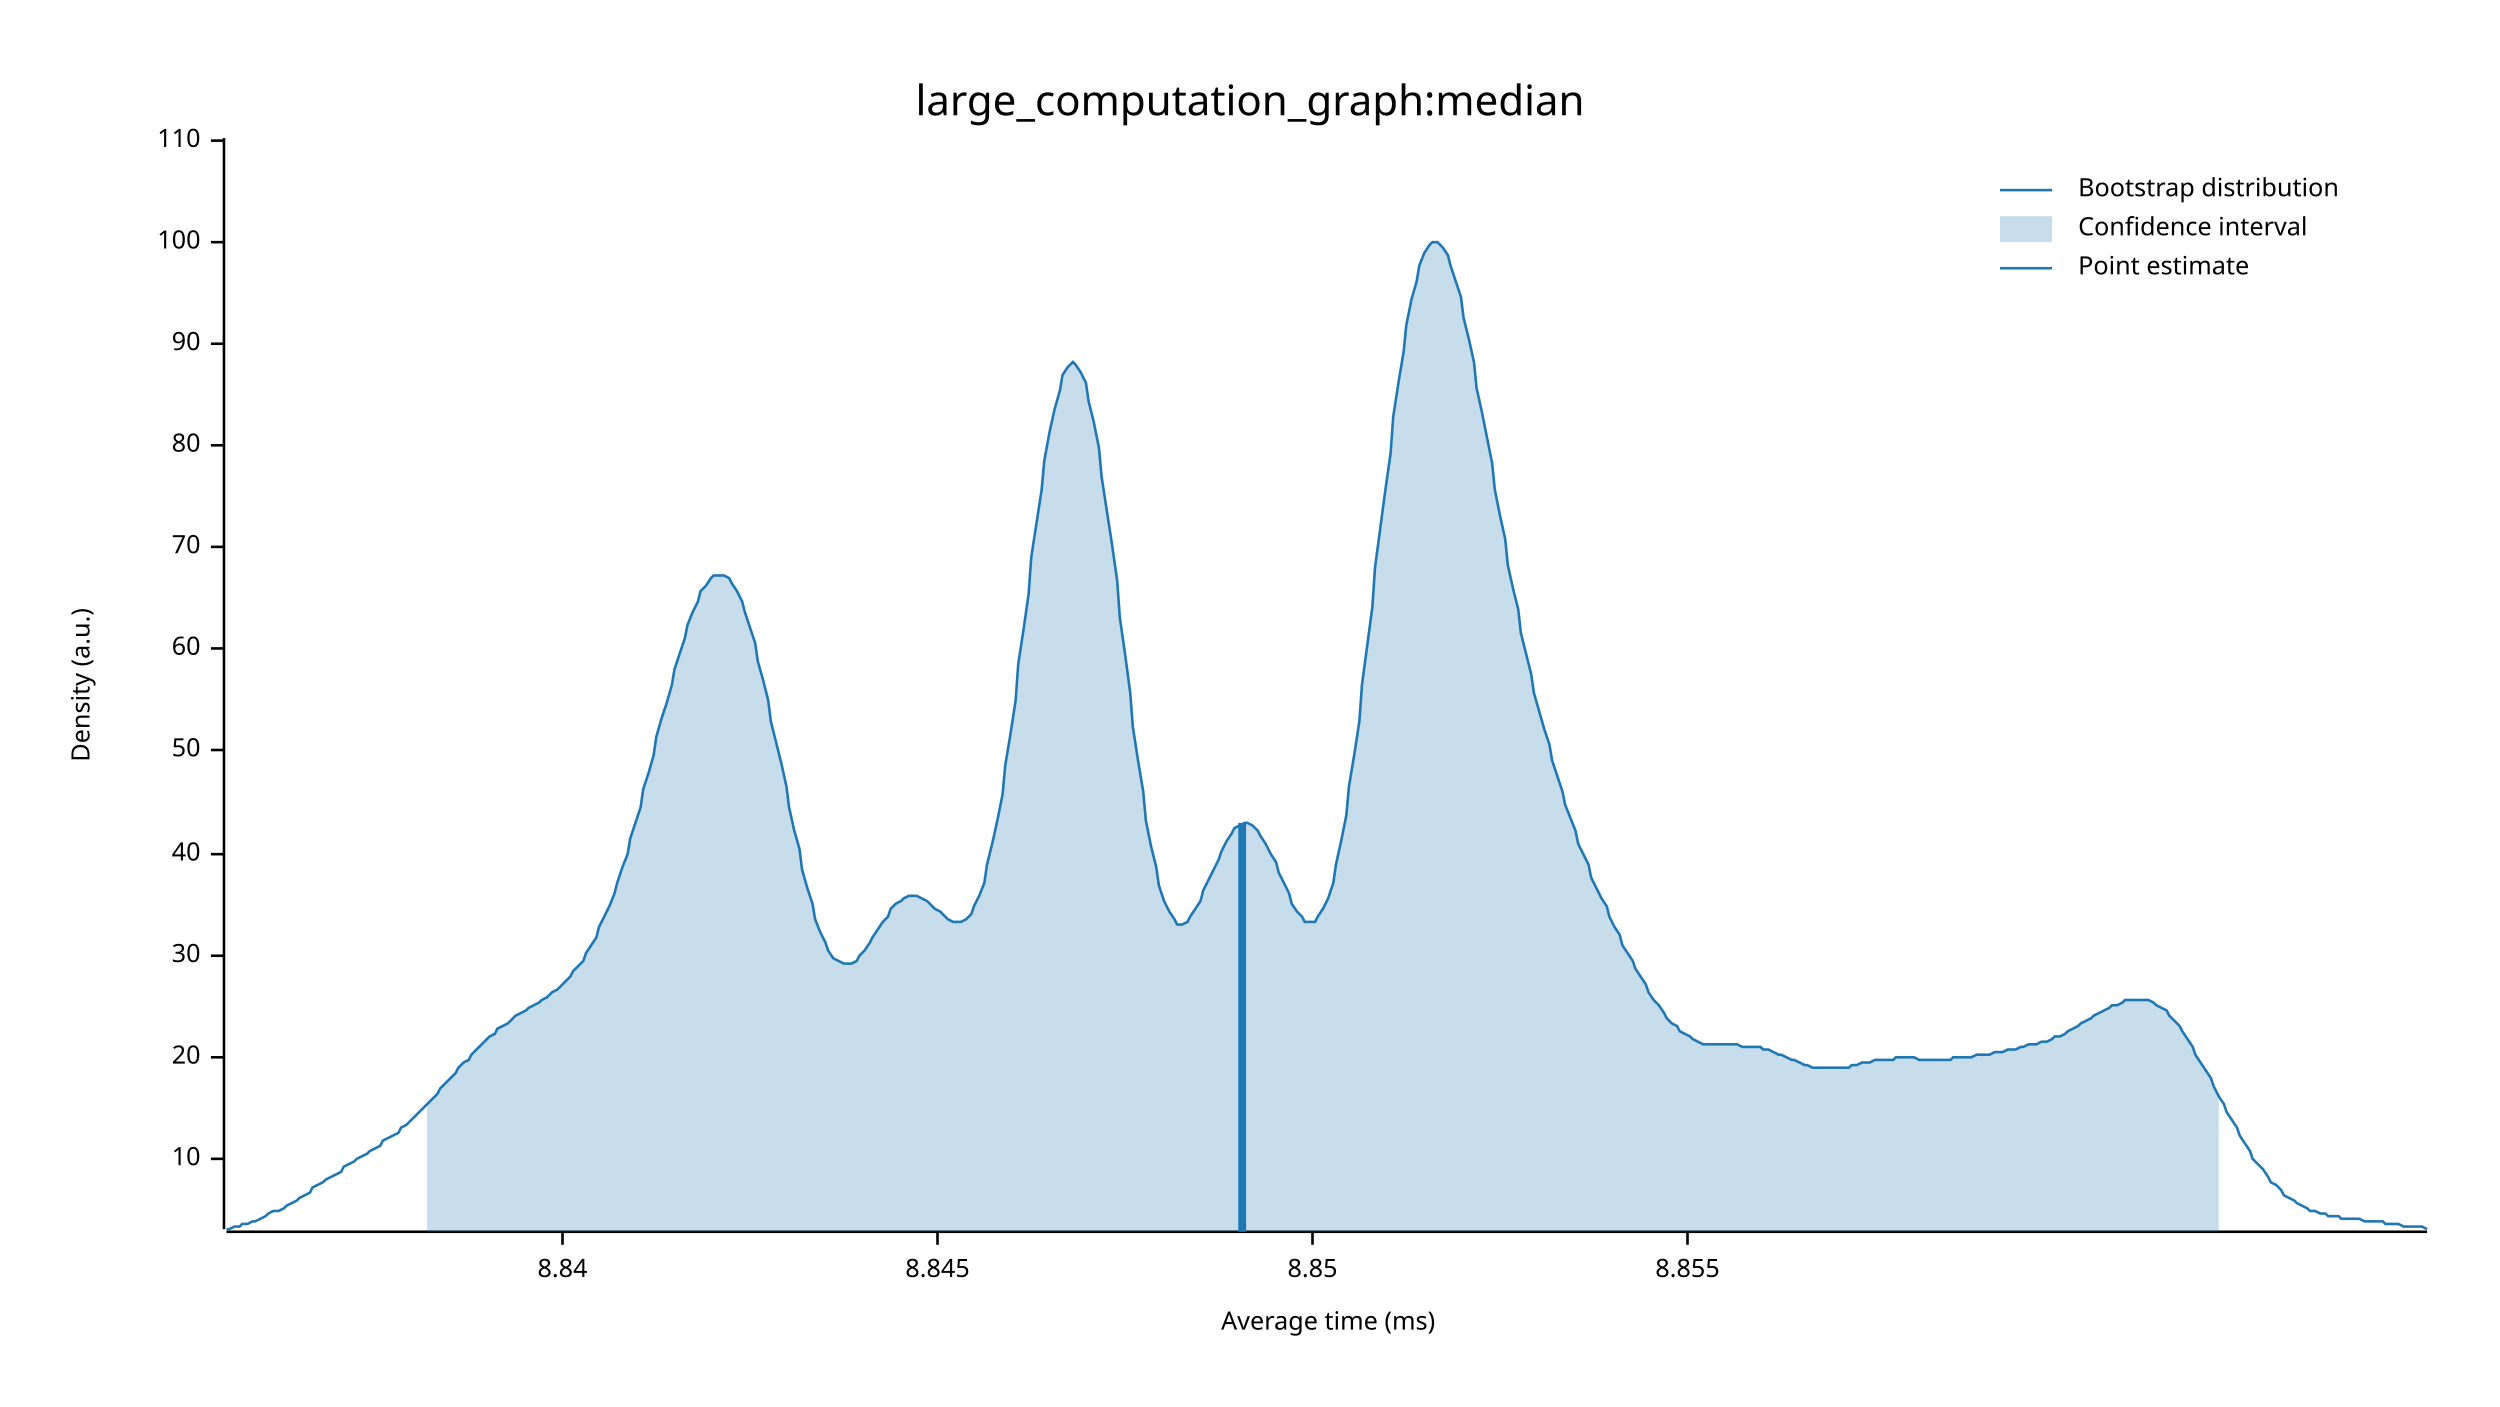
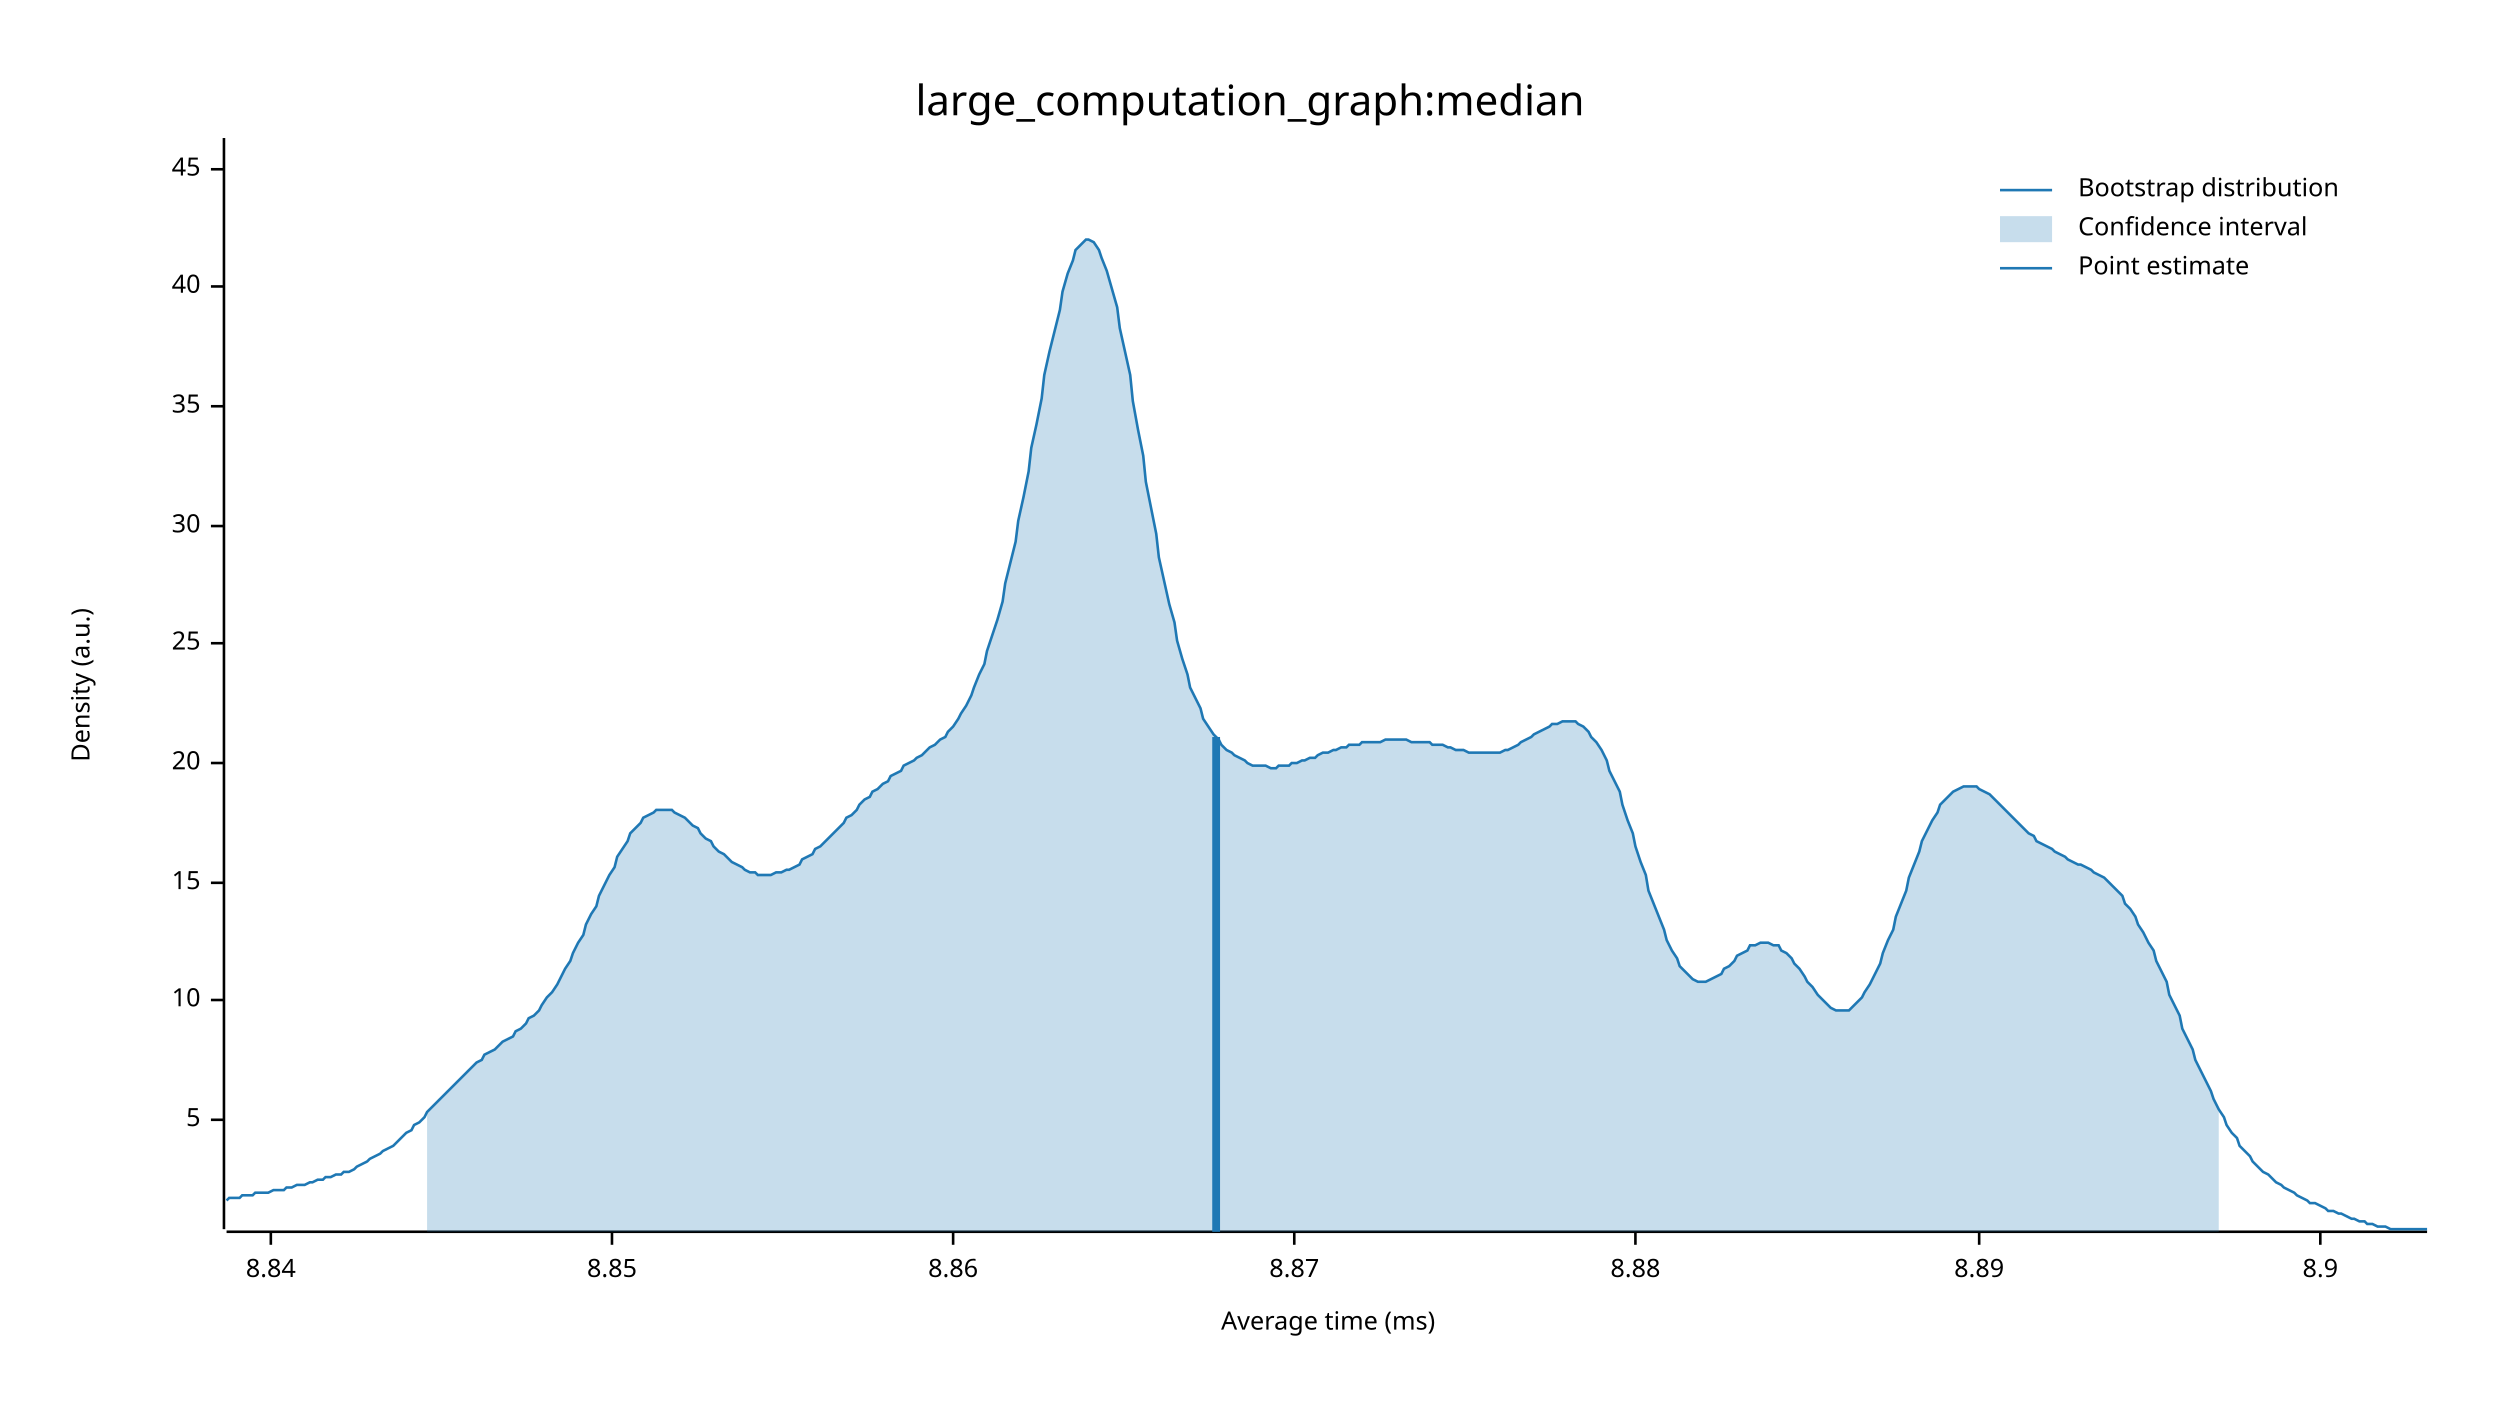
<svg xmlns="http://www.w3.org/2000/svg" width="960" height="540" viewBox="0 0 960 540">
  <text x="480" y="32" dy="0.76em" text-anchor="middle" font-family="sans-serif" font-size="16.129" opacity="1" fill="#000000">
large_computation_graph:median
</text>
  <text x="27" y="263" dy="0.76em" text-anchor="middle" font-family="sans-serif" font-size="9.677" opacity="1" fill="#000000" transform="rotate(270, 27, 263)">
Density (a.u.)
</text>
  <text x="510" y="513" dy="-0.5ex" text-anchor="middle" font-family="sans-serif" font-size="9.677" opacity="1" fill="#000000">
Average time (ms)
</text>
  <polyline fill="none" opacity="1" stroke="#000000" stroke-width="1" points="86,53 86,472 " />
-   <text x="77" y="445" dy="0.5ex" text-anchor="end" font-family="sans-serif" font-size="9.677" opacity="1" fill="#000000">
+   <text x="77" y="430" dy="0.5ex" text-anchor="end" font-family="sans-serif" font-size="9.677" opacity="1" fill="#000000">
+ 5
+ </text>
+   <polyline fill="none" opacity="1" stroke="#000000" stroke-width="1" points="81,430 86,430 " />
+   <text x="77" y="384" dy="0.5ex" text-anchor="end" font-family="sans-serif" font-size="9.677" opacity="1" fill="#000000">
10
</text>
-   <polyline fill="none" opacity="1" stroke="#000000" stroke-width="1" points="81,445 86,445 " />
-   <text x="77" y="406" dy="0.5ex" text-anchor="end" font-family="sans-serif" font-size="9.677" opacity="1" fill="#000000">
+   <polyline fill="none" opacity="1" stroke="#000000" stroke-width="1" points="81,384 86,384 " />
+   <text x="77" y="339" dy="0.5ex" text-anchor="end" font-family="sans-serif" font-size="9.677" opacity="1" fill="#000000">
+ 15
+ </text>
+   <polyline fill="none" opacity="1" stroke="#000000" stroke-width="1" points="81,339 86,339 " />
+   <text x="77" y="293" dy="0.5ex" text-anchor="end" font-family="sans-serif" font-size="9.677" opacity="1" fill="#000000">
20
</text>
-   <polyline fill="none" opacity="1" stroke="#000000" stroke-width="1" points="81,406 86,406 " />
-   <text x="77" y="367" dy="0.5ex" text-anchor="end" font-family="sans-serif" font-size="9.677" opacity="1" fill="#000000">
+   <polyline fill="none" opacity="1" stroke="#000000" stroke-width="1" points="81,293 86,293 " />
+   <text x="77" y="247" dy="0.5ex" text-anchor="end" font-family="sans-serif" font-size="9.677" opacity="1" fill="#000000">
+ 25
+ </text>
+   <polyline fill="none" opacity="1" stroke="#000000" stroke-width="1" points="81,247 86,247 " />
+   <text x="77" y="202" dy="0.5ex" text-anchor="end" font-family="sans-serif" font-size="9.677" opacity="1" fill="#000000">
30
</text>
-   <polyline fill="none" opacity="1" stroke="#000000" stroke-width="1" points="81,367 86,367 " />
-   <text x="77" y="328" dy="0.5ex" text-anchor="end" font-family="sans-serif" font-size="9.677" opacity="1" fill="#000000">
+   <polyline fill="none" opacity="1" stroke="#000000" stroke-width="1" points="81,202 86,202 " />
+   <text x="77" y="156" dy="0.5ex" text-anchor="end" font-family="sans-serif" font-size="9.677" opacity="1" fill="#000000">
+ 35
+ </text>
+   <polyline fill="none" opacity="1" stroke="#000000" stroke-width="1" points="81,156 86,156 " />
+   <text x="77" y="110" dy="0.5ex" text-anchor="end" font-family="sans-serif" font-size="9.677" opacity="1" fill="#000000">
40
</text>
-   <polyline fill="none" opacity="1" stroke="#000000" stroke-width="1" points="81,328 86,328 " />
-   <text x="77" y="288" dy="0.5ex" text-anchor="end" font-family="sans-serif" font-size="9.677" opacity="1" fill="#000000">
- 50
+   <polyline fill="none" opacity="1" stroke="#000000" stroke-width="1" points="81,110 86,110 " />
+   <text x="77" y="65" dy="0.5ex" text-anchor="end" font-family="sans-serif" font-size="9.677" opacity="1" fill="#000000">
+ 45
</text>
-   <polyline fill="none" opacity="1" stroke="#000000" stroke-width="1" points="81,288 86,288 " />
-   <text x="77" y="249" dy="0.5ex" text-anchor="end" font-family="sans-serif" font-size="9.677" opacity="1" fill="#000000">
- 60
- </text>
-   <polyline fill="none" opacity="1" stroke="#000000" stroke-width="1" points="81,249 86,249 " />
-   <text x="77" y="210" dy="0.5ex" text-anchor="end" font-family="sans-serif" font-size="9.677" opacity="1" fill="#000000">
- 70
- </text>
-   <polyline fill="none" opacity="1" stroke="#000000" stroke-width="1" points="81,210 86,210 " />
-   <text x="77" y="171" dy="0.5ex" text-anchor="end" font-family="sans-serif" font-size="9.677" opacity="1" fill="#000000">
- 80
- </text>
-   <polyline fill="none" opacity="1" stroke="#000000" stroke-width="1" points="81,171 86,171 " />
-   <text x="77" y="132" dy="0.5ex" text-anchor="end" font-family="sans-serif" font-size="9.677" opacity="1" fill="#000000">
- 90
- </text>
-   <polyline fill="none" opacity="1" stroke="#000000" stroke-width="1" points="81,132 86,132 " />
-   <text x="77" y="93" dy="0.5ex" text-anchor="end" font-family="sans-serif" font-size="9.677" opacity="1" fill="#000000">
- 100
- </text>
-   <polyline fill="none" opacity="1" stroke="#000000" stroke-width="1" points="81,93 86,93 " />
-   <text x="77" y="54" dy="0.5ex" text-anchor="end" font-family="sans-serif" font-size="9.677" opacity="1" fill="#000000">
- 110
- </text>
-   <polyline fill="none" opacity="1" stroke="#000000" stroke-width="1" points="81,54 86,54 " />
+   <polyline fill="none" opacity="1" stroke="#000000" stroke-width="1" points="81,65 86,65 " />
  <polyline fill="none" opacity="1" stroke="#000000" stroke-width="1" points="87,473 932,473 " />
-   <text x="216" y="483" dy="0.76em" text-anchor="middle" font-family="sans-serif" font-size="9.677" opacity="1" fill="#000000">
+   <text x="104" y="483" dy="0.76em" text-anchor="middle" font-family="sans-serif" font-size="9.677" opacity="1" fill="#000000">
8.84
</text>
-   <polyline fill="none" opacity="1" stroke="#000000" stroke-width="1" points="216,473 216,478 " />
-   <text x="360" y="483" dy="0.76em" text-anchor="middle" font-family="sans-serif" font-size="9.677" opacity="1" fill="#000000">
- 8.845
- </text>
-   <polyline fill="none" opacity="1" stroke="#000000" stroke-width="1" points="360,473 360,478 " />
-   <text x="504" y="483" dy="0.76em" text-anchor="middle" font-family="sans-serif" font-size="9.677" opacity="1" fill="#000000">
+   <polyline fill="none" opacity="1" stroke="#000000" stroke-width="1" points="104,473 104,478 " />
+   <text x="235" y="483" dy="0.76em" text-anchor="middle" font-family="sans-serif" font-size="9.677" opacity="1" fill="#000000">
8.85
</text>
-   <polyline fill="none" opacity="1" stroke="#000000" stroke-width="1" points="504,473 504,478 " />
-   <text x="648" y="483" dy="0.76em" text-anchor="middle" font-family="sans-serif" font-size="9.677" opacity="1" fill="#000000">
- 8.855
+   <polyline fill="none" opacity="1" stroke="#000000" stroke-width="1" points="235,473 235,478 " />
+   <text x="366" y="483" dy="0.76em" text-anchor="middle" font-family="sans-serif" font-size="9.677" opacity="1" fill="#000000">
+ 8.86
</text>
-   <polyline fill="none" opacity="1" stroke="#000000" stroke-width="1" points="648,473 648,478 " />
-   <polyline fill="none" opacity="1" stroke="#1F78B4" stroke-width="1" points="87,472 88,472 90,471 92,471 93,470 95,470 97,469 98,469 100,468 102,467 103,466 105,465 107,465 109,464 110,463 112,462 114,461 115,460 117,459 119,458 120,456 122,455 124,454 125,453 127,452 129,451 131,450 132,448 134,447 136,446 137,445 139,444 141,443 142,442 144,441 146,440 147,438 149,437 151,436 153,435 154,433 156,432 158,430 159,429 161,427 163,425 164,424 166,422 168,420 169,418 171,416 173,414 175,412 176,410 178,408 180,407 181,405 183,403 185,401 186,400 188,398 190,397 191,395 193,394 195,393 197,391 198,390 200,389 202,388 203,387 205,386 207,385 208,384 210,383 212,381 214,380 215,379 217,377 219,375 220,373 222,371 224,369 225,366 227,363 229,360 230,356 232,352 234,348 236,343 237,339 239,333 241,328 242,322 244,316 246,310 247,303 249,297 251,290 252,283 254,276 256,270 258,263 259,257 261,251 263,245 264,240 266,235 268,231 269,227 271,225 273,222 274,221 276,221 278,221 280,222 281,224 283,227 285,231 286,235 288,241 290,247 291,254 293,261 295,269 296,277 298,285 300,293 302,302 303,310 305,319 307,326 308,334 310,341 312,347 313,353 315,358 317,362 318,365 320,368 322,369 324,370 325,370 327,370 329,369 330,367 332,365 334,362 335,360 337,357 339,354 341,352 342,349 344,347 346,346 347,345 349,344 351,344 352,344 354,345 356,346 357,347 359,349 361,350 363,352 364,353 366,354 368,354 369,354 371,353 373,351 374,348 376,344 378,339 379,332 381,324 383,315 385,305 386,294 388,282 390,269 391,255 393,242 395,228 396,214 398,201 400,188 401,177 403,166 405,157 407,150 408,144 410,141 412,139 413,140 415,143 417,147 418,154 420,162 422,172 423,183 425,196 427,209 429,223 430,237 432,251 434,266 435,279 437,292 439,304 440,315 442,325 444,333 445,340 447,346 449,350 451,353 452,355 454,355 456,354 457,352 459,349 461,346 462,342 464,338 466,334 468,330 469,327 471,323 473,320 474,318 476,317 478,316 479,316 481,317 483,319 484,321 486,324 488,328 490,331 491,335 493,339 495,343 496,347 498,350 500,352 501,354 503,354 505,354 506,352 508,349 510,345 512,339 513,332 515,323 517,313 518,302 520,290 522,277 523,263 525,248 527,233 528,218 530,203 532,188 534,174 535,160 537,147 539,135 540,125 542,115 544,108 545,102 547,97 549,94 550,93 552,93 554,95 556,98 557,102 559,108 561,114 562,122 564,130 566,139 567,149 569,158 571,168 573,178 574,188 576,198 578,207 579,217 581,226 583,234 584,243 586,251 588,259 589,266 591,273 593,280 595,286 596,292 598,298 600,304 601,309 603,314 605,319 606,324 608,328 610,332 611,337 613,341 615,345 617,348 618,352 620,356 622,359 623,363 625,366 627,369 628,372 630,375 632,378 633,381 635,384 637,386 639,389 640,391 642,393 644,394 645,396 647,397 649,398 650,399 652,400 654,401 655,401 657,401 659,401 661,401 662,401 664,401 666,401 667,401 669,402 671,402 672,402 674,402 676,402 677,403 679,403 681,404 683,405 684,405 686,406 688,407 689,407 691,408 693,409 694,409 696,410 698,410 700,410 701,410 703,410 705,410 706,410 708,410 710,410 711,409 713,409 715,408 716,408 718,408 720,407 722,407 723,407 725,407 727,407 728,406 730,406 732,406 733,406 735,406 737,407 738,407 740,407 742,407 744,407 745,407 747,407 749,407 750,406 752,406 754,406 755,406 757,406 759,405 760,405 762,405 764,405 766,404 767,404 769,404 771,403 772,403 774,403 776,402 777,402 779,401 781,401 782,401 784,400 786,400 788,399 789,398 791,398 793,397 794,396 796,395 798,394 799,393 801,392 803,391 804,390 806,389 808,388 810,387 811,386 813,386 815,385 816,384 818,384 820,384 821,384 823,384 825,384 827,385 828,386 830,387 832,388 833,390 835,392 837,394 838,396 840,399 842,402 843,405 845,408 847,411 849,414 850,417 852,421 854,424 855,427 857,430 859,433 860,436 862,439 864,442 865,445 867,447 869,449 871,452 872,454 874,455 876,457 877,459 879,460 881,461 882,462 884,463 886,464 887,465 889,465 891,466 893,466 894,467 896,467 898,467 899,468 901,468 903,468 904,468 906,468 908,469 909,469 911,469 913,469 915,469 916,470 918,470 920,470 921,470 923,471 925,471 926,471 928,471 930,471 932,472 " />
-   <polygon opacity="0.25" fill="#1F78B4" points="164,424 166,422 168,420 169,418 171,416 173,414 175,412 176,410 178,408 180,407 181,405 183,403 185,401 186,400 188,398 190,397 191,395 193,394 195,393 197,391 198,390 200,389 202,388 203,387 205,386 207,385 208,384 210,383 212,381 214,380 215,379 217,377 219,375 220,373 222,371 224,369 225,366 227,363 229,360 230,356 232,352 234,348 236,343 237,339 239,333 241,328 242,322 244,316 246,310 247,303 249,297 251,290 252,283 254,276 256,270 258,263 259,257 261,251 263,245 264,240 266,235 268,231 269,227 271,225 273,222 274,221 276,221 278,221 280,222 281,224 283,227 285,231 286,235 288,241 290,247 291,254 293,261 295,269 296,277 298,285 300,293 302,302 303,310 305,319 307,326 308,334 310,341 312,347 313,353 315,358 317,362 318,365 320,368 322,369 324,370 325,370 327,370 329,369 330,367 332,365 334,362 335,360 337,357 339,354 341,352 342,349 344,347 346,346 347,345 349,344 351,344 352,344 354,345 356,346 357,347 359,349 361,350 363,352 364,353 366,354 368,354 369,354 371,353 373,351 374,348 376,344 378,339 379,332 381,324 383,315 385,305 386,294 388,282 390,269 391,255 393,242 395,228 396,214 398,201 400,188 401,177 403,166 405,157 407,150 408,144 410,141 412,139 413,140 415,143 417,147 418,154 420,162 422,172 423,183 425,196 427,209 429,223 430,237 432,251 434,266 435,279 437,292 439,304 440,315 442,325 444,333 445,340 447,346 449,350 451,353 452,355 454,355 456,354 457,352 459,349 461,346 462,342 464,338 466,334 468,330 469,327 471,323 473,320 474,318 476,317 478,316 479,316 481,317 483,319 484,321 486,324 488,328 490,331 491,335 493,339 495,343 496,347 498,350 500,352 501,354 503,354 505,354 506,352 508,349 510,345 512,339 513,332 515,323 517,313 518,302 520,290 522,277 523,263 525,248 527,233 528,218 530,203 532,188 534,174 535,160 537,147 539,135 540,125 542,115 544,108 545,102 547,97 549,94 550,93 552,93 554,95 556,98 557,102 559,108 561,114 562,122 564,130 566,139 567,149 569,158 571,168 573,178 574,188 576,198 578,207 579,217 581,226 583,234 584,243 586,251 588,259 589,266 591,273 593,280 595,286 596,292 598,298 600,304 601,309 603,314 605,319 606,324 608,328 610,332 611,337 613,341 615,345 617,348 618,352 620,356 622,359 623,363 625,366 627,369 628,372 630,375 632,378 633,381 635,384 637,386 639,389 640,391 642,393 644,394 645,396 647,397 649,398 650,399 652,400 654,401 655,401 657,401 659,401 661,401 662,401 664,401 666,401 667,401 669,402 671,402 672,402 674,402 676,402 677,403 679,403 681,404 683,405 684,405 686,406 688,407 689,407 691,408 693,409 694,409 696,410 698,410 700,410 701,410 703,410 705,410 706,410 708,410 710,410 711,409 713,409 715,408 716,408 718,408 720,407 722,407 723,407 725,407 727,407 728,406 730,406 732,406 733,406 735,406 737,407 738,407 740,407 742,407 744,407 745,407 747,407 749,407 750,406 752,406 754,406 755,406 757,406 759,405 760,405 762,405 764,405 766,404 767,404 769,404 771,403 772,403 774,403 776,402 777,402 779,401 781,401 782,401 784,400 786,400 788,399 789,398 791,398 793,397 794,396 796,395 798,394 799,393 801,392 803,391 804,390 806,389 808,388 810,387 811,386 813,386 815,385 816,384 818,384 820,384 821,384 823,384 825,384 827,385 828,386 830,387 832,388 833,390 835,392 837,394 838,396 840,399 842,402 843,405 845,408 847,411 849,414 850,417 852,421 852,473 164,473 " />
-   <polyline fill="none" opacity="1" stroke="#1F78B4" stroke-width="3" points="477,473 477,316 " />
+   <polyline fill="none" opacity="1" stroke="#000000" stroke-width="1" points="366,473 366,478 " />
+   <text x="497" y="483" dy="0.76em" text-anchor="middle" font-family="sans-serif" font-size="9.677" opacity="1" fill="#000000">
+ 8.87
+ </text>
+   <polyline fill="none" opacity="1" stroke="#000000" stroke-width="1" points="497,473 497,478 " />
+   <text x="628" y="483" dy="0.76em" text-anchor="middle" font-family="sans-serif" font-size="9.677" opacity="1" fill="#000000">
+ 8.88
+ </text>
+   <polyline fill="none" opacity="1" stroke="#000000" stroke-width="1" points="628,473 628,478 " />
+   <text x="760" y="483" dy="0.76em" text-anchor="middle" font-family="sans-serif" font-size="9.677" opacity="1" fill="#000000">
+ 8.89
+ </text>
+   <polyline fill="none" opacity="1" stroke="#000000" stroke-width="1" points="760,473 760,478 " />
+   <text x="891" y="483" dy="0.76em" text-anchor="middle" font-family="sans-serif" font-size="9.677" opacity="1" fill="#000000">
+ 8.9
+ </text>
+   <polyline fill="none" opacity="1" stroke="#000000" stroke-width="1" points="891,473 891,478 " />
+   <polyline fill="none" opacity="1" stroke="#1F78B4" stroke-width="1" points="87,461 88,460 90,460 92,460 93,459 95,459 97,459 98,458 100,458 102,458 103,458 105,457 107,457 109,457 110,456 112,456 114,455 115,455 117,455 119,454 120,454 122,453 124,453 125,452 127,452 129,451 131,451 132,450 134,450 136,449 137,448 139,447 141,446 142,445 144,444 146,443 147,442 149,441 151,440 153,438 154,437 156,435 158,434 159,432 161,431 163,429 164,427 166,425 168,423 169,422 171,420 173,418 175,416 176,415 178,413 180,411 181,410 183,408 185,407 186,405 188,404 190,403 191,402 193,400 195,399 197,398 198,396 200,395 202,393 203,391 205,390 207,388 208,386 210,383 212,381 214,378 215,376 217,372 219,369 220,366 222,362 224,359 225,355 227,351 229,348 230,344 232,340 234,336 236,333 237,329 239,326 241,323 242,320 244,318 246,316 247,314 249,313 251,312 252,311 254,311 256,311 258,311 259,312 261,313 263,314 264,315 266,317 268,318 269,320 271,322 273,323 274,325 276,327 278,328 280,330 281,331 283,332 285,333 286,334 288,335 290,335 291,336 293,336 295,336 296,336 298,335 300,335 302,334 303,334 305,333 307,332 308,330 310,329 312,328 313,326 315,325 317,323 318,322 320,320 322,318 324,316 325,314 327,313 329,311 330,309 332,307 334,306 335,304 337,303 339,301 341,300 342,298 344,297 346,296 347,294 349,293 351,292 352,291 354,290 356,288 357,287 359,286 361,284 363,283 364,281 366,279 368,276 369,274 371,271 373,267 374,264 376,259 378,255 379,250 381,244 383,238 385,231 386,224 388,216 390,208 391,200 393,191 395,181 396,172 398,163 400,153 401,144 403,135 405,127 407,119 408,112 410,105 412,100 413,96 415,94 417,92 418,92 420,93 422,96 423,99 425,104 427,111 429,118 430,126 432,135 434,144 435,154 437,165 439,175 440,185 442,195 444,205 445,214 447,223 449,232 451,239 452,246 454,253 456,259 457,264 459,268 461,272 462,276 464,279 466,282 468,284 469,286 471,288 473,289 474,290 476,291 478,292 479,293 481,294 483,294 484,294 486,294 488,295 490,295 491,294 493,294 495,294 496,293 498,293 500,292 501,292 503,291 505,291 506,290 508,289 510,289 512,288 513,288 515,287 517,287 518,286 520,286 522,286 523,285 525,285 527,285 528,285 530,285 532,284 534,284 535,284 537,284 539,284 540,284 542,285 544,285 545,285 547,285 549,285 550,286 552,286 554,286 556,287 557,287 559,288 561,288 562,288 564,289 566,289 567,289 569,289 571,289 573,289 574,289 576,289 578,288 579,288 581,287 583,286 584,285 586,284 588,283 589,282 591,281 593,280 595,279 596,278 598,278 600,277 601,277 603,277 605,277 606,278 608,279 610,281 611,283 613,285 615,288 617,292 618,296 620,300 622,304 623,309 625,315 627,320 628,325 630,331 632,336 633,342 635,347 637,352 639,357 640,361 642,365 644,368 645,371 647,373 649,375 650,376 652,377 654,377 655,377 657,376 659,375 661,374 662,372 664,371 666,369 667,367 669,366 671,365 672,363 674,363 676,362 677,362 679,362 681,363 683,363 684,365 686,366 688,368 689,370 691,372 693,375 694,377 696,379 698,382 700,384 701,385 703,387 705,388 706,388 708,388 710,388 711,387 713,385 715,383 716,381 718,378 720,374 722,370 723,366 725,361 727,357 728,352 730,347 732,342 733,337 735,332 737,327 738,323 740,319 742,315 744,312 745,309 747,307 749,305 750,304 752,303 754,302 755,302 757,302 759,302 760,303 762,304 764,305 766,307 767,308 769,310 771,312 772,313 774,315 776,317 777,318 779,320 781,321 782,323 784,324 786,325 788,326 789,327 791,328 793,329 794,330 796,331 798,332 799,332 801,333 803,334 804,335 806,336 808,337 810,339 811,340 813,342 815,344 816,347 818,349 820,352 821,355 823,358 825,362 827,365 828,369 830,373 832,377 833,382 835,386 837,390 838,395 840,399 842,403 843,407 845,411 847,415 849,419 850,422 852,426 854,429 855,432 857,435 859,437 860,440 862,442 864,444 865,446 867,448 869,450 871,451 872,452 874,454 876,455 877,456 879,457 881,458 882,459 884,460 886,461 887,462 889,462 891,463 893,464 894,465 896,465 898,466 899,466 901,467 903,468 904,468 906,469 908,469 909,470 911,470 913,471 915,471 916,471 918,472 920,472 921,472 923,472 925,472 926,472 928,472 930,472 932,472 " />
+   <polygon opacity="0.25" fill="#1F78B4" points="164,427 166,425 168,423 169,422 171,420 173,418 175,416 176,415 178,413 180,411 181,410 183,408 185,407 186,405 188,404 190,403 191,402 193,400 195,399 197,398 198,396 200,395 202,393 203,391 205,390 207,388 208,386 210,383 212,381 214,378 215,376 217,372 219,369 220,366 222,362 224,359 225,355 227,351 229,348 230,344 232,340 234,336 236,333 237,329 239,326 241,323 242,320 244,318 246,316 247,314 249,313 251,312 252,311 254,311 256,311 258,311 259,312 261,313 263,314 264,315 266,317 268,318 269,320 271,322 273,323 274,325 276,327 278,328 280,330 281,331 283,332 285,333 286,334 288,335 290,335 291,336 293,336 295,336 296,336 298,335 300,335 302,334 303,334 305,333 307,332 308,330 310,329 312,328 313,326 315,325 317,323 318,322 320,320 322,318 324,316 325,314 327,313 329,311 330,309 332,307 334,306 335,304 337,303 339,301 341,300 342,298 344,297 346,296 347,294 349,293 351,292 352,291 354,290 356,288 357,287 359,286 361,284 363,283 364,281 366,279 368,276 369,274 371,271 373,267 374,264 376,259 378,255 379,250 381,244 383,238 385,231 386,224 388,216 390,208 391,200 393,191 395,181 396,172 398,163 400,153 401,144 403,135 405,127 407,119 408,112 410,105 412,100 413,96 415,94 417,92 418,92 420,93 422,96 423,99 425,104 427,111 429,118 430,126 432,135 434,144 435,154 437,165 439,175 440,185 442,195 444,205 445,214 447,223 449,232 451,239 452,246 454,253 456,259 457,264 459,268 461,272 462,276 464,279 466,282 468,284 469,286 471,288 473,289 474,290 476,291 478,292 479,293 481,294 483,294 484,294 486,294 488,295 490,295 491,294 493,294 495,294 496,293 498,293 500,292 501,292 503,291 505,291 506,290 508,289 510,289 512,288 513,288 515,287 517,287 518,286 520,286 522,286 523,285 525,285 527,285 528,285 530,285 532,284 534,284 535,284 537,284 539,284 540,284 542,285 544,285 545,285 547,285 549,285 550,286 552,286 554,286 556,287 557,287 559,288 561,288 562,288 564,289 566,289 567,289 569,289 571,289 573,289 574,289 576,289 578,288 579,288 581,287 583,286 584,285 586,284 588,283 589,282 591,281 593,280 595,279 596,278 598,278 600,277 601,277 603,277 605,277 606,278 608,279 610,281 611,283 613,285 615,288 617,292 618,296 620,300 622,304 623,309 625,315 627,320 628,325 630,331 632,336 633,342 635,347 637,352 639,357 640,361 642,365 644,368 645,371 647,373 649,375 650,376 652,377 654,377 655,377 657,376 659,375 661,374 662,372 664,371 666,369 667,367 669,366 671,365 672,363 674,363 676,362 677,362 679,362 681,363 683,363 684,365 686,366 688,368 689,370 691,372 693,375 694,377 696,379 698,382 700,384 701,385 703,387 705,388 706,388 708,388 710,388 711,387 713,385 715,383 716,381 718,378 720,374 722,370 723,366 725,361 727,357 728,352 730,347 732,342 733,337 735,332 737,327 738,323 740,319 742,315 744,312 745,309 747,307 749,305 750,304 752,303 754,302 755,302 757,302 759,302 760,303 762,304 764,305 766,307 767,308 769,310 771,312 772,313 774,315 776,317 777,318 779,320 781,321 782,323 784,324 786,325 788,326 789,327 791,328 793,329 794,330 796,331 798,332 799,332 801,333 803,334 804,335 806,336 808,337 810,339 811,340 813,342 815,344 816,347 818,349 820,352 821,355 823,358 825,362 827,365 828,369 830,373 832,377 833,382 835,386 837,390 838,395 840,399 842,403 843,407 845,411 847,415 849,419 850,422 852,426 852,473 164,473 " />
+   <polyline fill="none" opacity="1" stroke="#1F78B4" stroke-width="3" points="467,473 467,283 " />
  <text x="798" y="68" dy="0.76em" text-anchor="start" font-family="sans-serif" font-size="9.677" opacity="1" fill="#000000">
Bootstrap distribution
</text>
  <text x="798" y="83" dy="0.76em" text-anchor="start" font-family="sans-serif" font-size="9.677" opacity="1" fill="#000000">
Confidence interval
</text>
  <text x="798" y="98" dy="0.76em" text-anchor="start" font-family="sans-serif" font-size="9.677" opacity="1" fill="#000000">
Point estimate
</text>
  <polyline fill="none" opacity="1" stroke="#1F78B4" stroke-width="1" points="768,73 788,73 " />
  <rect x="768" y="83" width="20" height="10" opacity="0.25" fill="#1F78B4" stroke="none" />
  <polyline fill="none" opacity="1" stroke="#1F78B4" stroke-width="1" points="768,103 788,103 " />
</svg>
